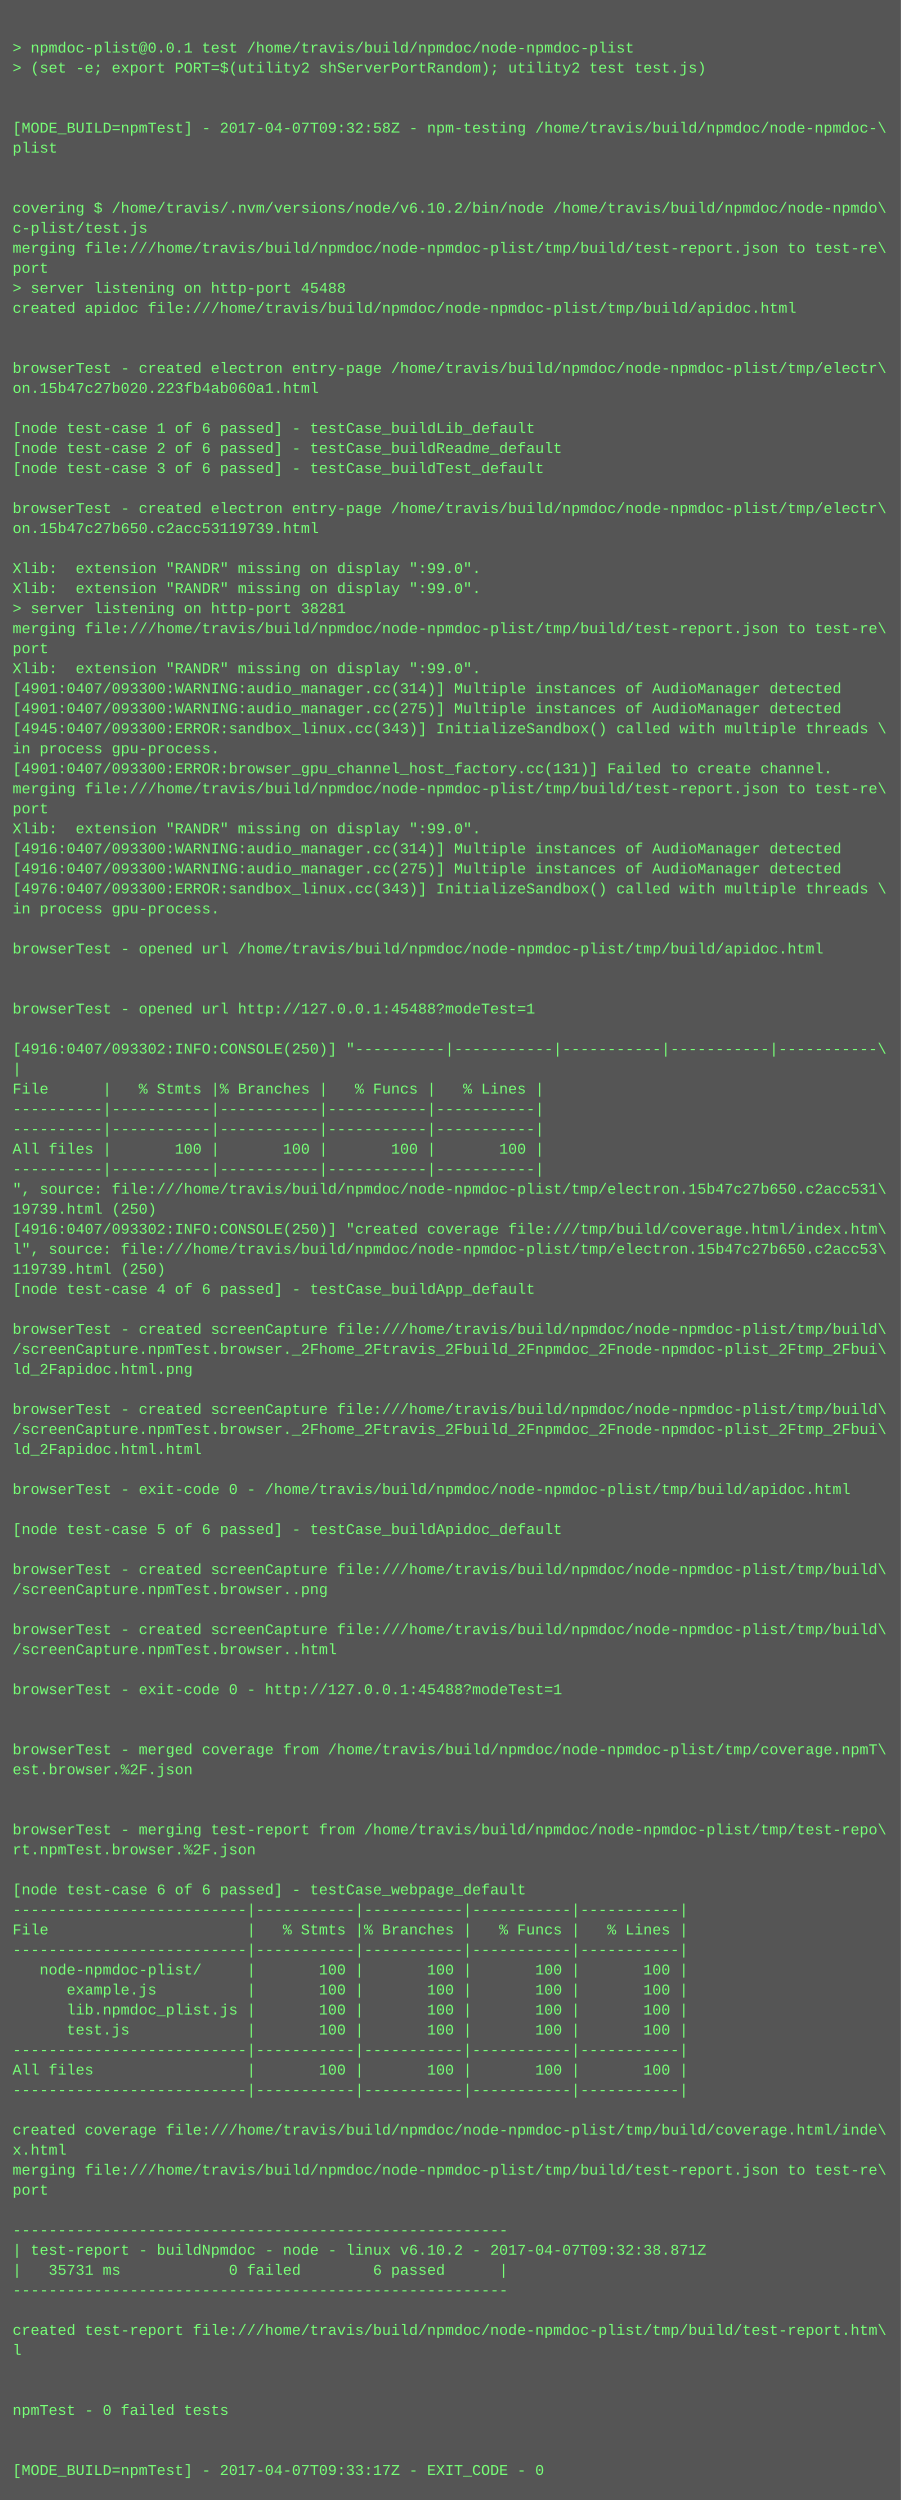
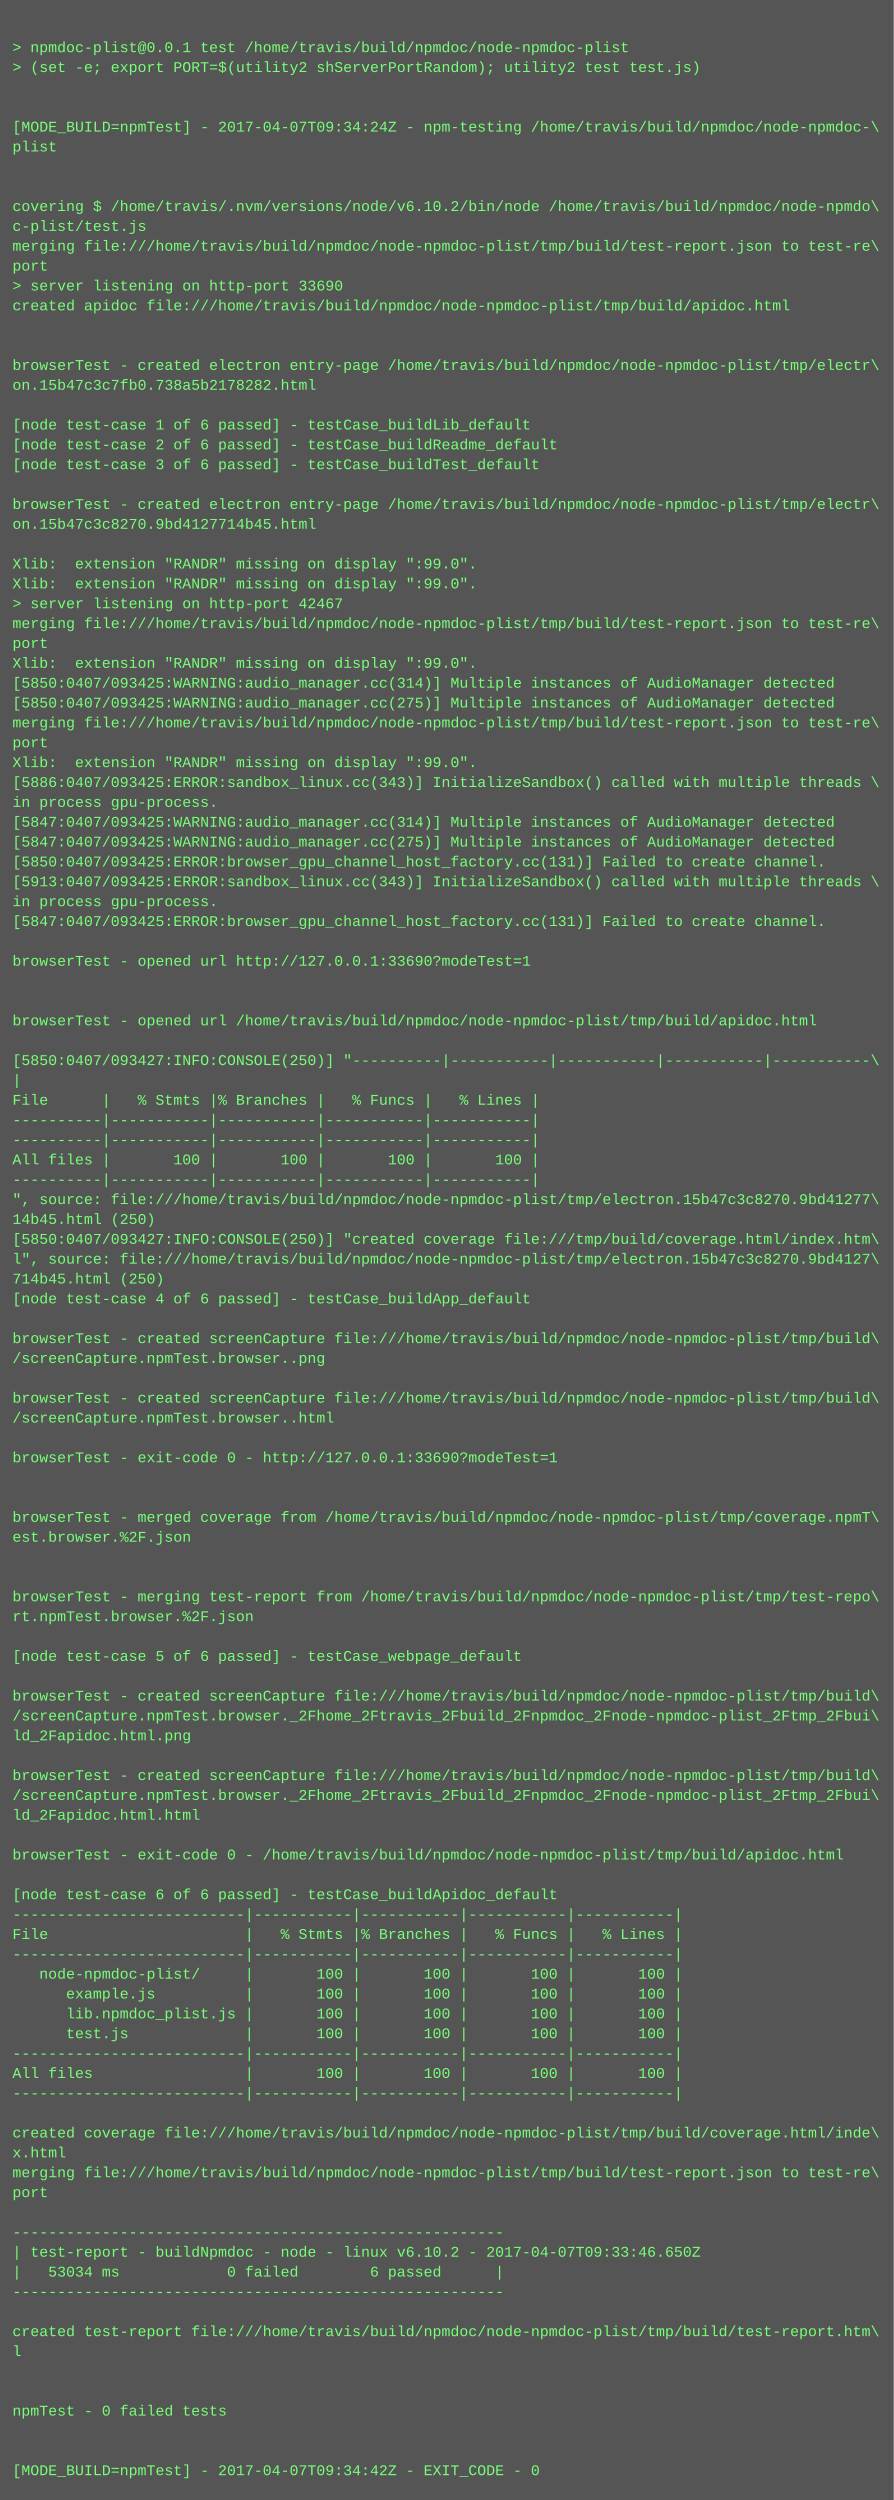
- <svg xmlns="http://www.w3.org/2000/svg" height="1998" width="720">
-   <rect height="1998" fill="#555" width="720" />
+ <svg xmlns="http://www.w3.org/2000/svg" height="2014" width="720">
+   <rect height="2014" fill="#555" width="720" />
  <text fill="#7f7" font-family="Courier New" font-size="12" xml:space="preserve">
    <tspan x="10" y="26" />
    <tspan x="10" y="42">&gt; npmdoc-plist@0.0.1 test /home/travis/build/npmdoc/node-npmdoc-plist</tspan>
    <tspan x="10" y="58">&gt; (set -e; export PORT=$(utility2 shServerPortRandom); utility2 test test.js)</tspan>
    <tspan x="10" y="74" />
    <tspan x="10" y="90" />
-     <tspan x="10" y="106">[MODE_BUILD=npmTest] - 2017-04-07T09:32:58Z - npm-testing /home/travis/build/npmdoc/node-npmdoc-\</tspan>
+     <tspan x="10" y="106">[MODE_BUILD=npmTest] - 2017-04-07T09:34:24Z - npm-testing /home/travis/build/npmdoc/node-npmdoc-\</tspan>
    <tspan x="10" y="122">plist</tspan>
    <tspan x="10" y="138" />
    <tspan x="10" y="154" />
    <tspan x="10" y="170">covering $ /home/travis/.nvm/versions/node/v6.10.2/bin/node /home/travis/build/npmdoc/node-npmdo\</tspan>
    <tspan x="10" y="186">c-plist/test.js</tspan>
    <tspan x="10" y="202">merging file:///home/travis/build/npmdoc/node-npmdoc-plist/tmp/build/test-report.json to test-re\</tspan>
    <tspan x="10" y="218">port</tspan>
-     <tspan x="10" y="234">&gt; server listening on http-port 45488</tspan>
+     <tspan x="10" y="234">&gt; server listening on http-port 33690</tspan>
    <tspan x="10" y="250">created apidoc file:///home/travis/build/npmdoc/node-npmdoc-plist/tmp/build/apidoc.html</tspan>
    <tspan x="10" y="266" />
    <tspan x="10" y="282" />
    <tspan x="10" y="298">browserTest - created electron entry-page /home/travis/build/npmdoc/node-npmdoc-plist/tmp/electr\</tspan>
-     <tspan x="10" y="314">on.15b47c27b020.223fb4ab060a1.html</tspan>
+     <tspan x="10" y="314">on.15b47c3c7fb0.738a5b2178282.html</tspan>
    <tspan x="10" y="330" />
    <tspan x="10" y="346">[node test-case 1 of 6 passed] - testCase_buildLib_default</tspan>
    <tspan x="10" y="362">[node test-case 2 of 6 passed] - testCase_buildReadme_default</tspan>
    <tspan x="10" y="378">[node test-case 3 of 6 passed] - testCase_buildTest_default</tspan>
    <tspan x="10" y="394" />
    <tspan x="10" y="410">browserTest - created electron entry-page /home/travis/build/npmdoc/node-npmdoc-plist/tmp/electr\</tspan>
-     <tspan x="10" y="426">on.15b47c27b650.c2acc53119739.html</tspan>
+     <tspan x="10" y="426">on.15b47c3c8270.9bd4127714b45.html</tspan>
    <tspan x="10" y="442" />
    <tspan x="10" y="458">Xlib:  extension "RANDR" missing on display ":99.0".</tspan>
    <tspan x="10" y="474">Xlib:  extension "RANDR" missing on display ":99.0".</tspan>
-     <tspan x="10" y="490">&gt; server listening on http-port 38281</tspan>
+     <tspan x="10" y="490">&gt; server listening on http-port 42467</tspan>
    <tspan x="10" y="506">merging file:///home/travis/build/npmdoc/node-npmdoc-plist/tmp/build/test-report.json to test-re\</tspan>
    <tspan x="10" y="522">port</tspan>
    <tspan x="10" y="538">Xlib:  extension "RANDR" missing on display ":99.0".</tspan>
-     <tspan x="10" y="554">[4901:0407/093300:WARNING:audio_manager.cc(314)] Multiple instances of AudioManager detected</tspan>
-     <tspan x="10" y="570">[4901:0407/093300:WARNING:audio_manager.cc(275)] Multiple instances of AudioManager detected</tspan>
-     <tspan x="10" y="586">[4945:0407/093300:ERROR:sandbox_linux.cc(343)] InitializeSandbox() called with multiple threads \</tspan>
-     <tspan x="10" y="602">in process gpu-process. </tspan>
-     <tspan x="10" y="618">[4901:0407/093300:ERROR:browser_gpu_channel_host_factory.cc(131)] Failed to create channel.</tspan>
-     <tspan x="10" y="634">merging file:///home/travis/build/npmdoc/node-npmdoc-plist/tmp/build/test-report.json to test-re\</tspan>
-     <tspan x="10" y="650">port</tspan>
-     <tspan x="10" y="666">Xlib:  extension "RANDR" missing on display ":99.0".</tspan>
-     <tspan x="10" y="682">[4916:0407/093300:WARNING:audio_manager.cc(314)] Multiple instances of AudioManager detected</tspan>
-     <tspan x="10" y="698">[4916:0407/093300:WARNING:audio_manager.cc(275)] Multiple instances of AudioManager detected</tspan>
-     <tspan x="10" y="714">[4976:0407/093300:ERROR:sandbox_linux.cc(343)] InitializeSandbox() called with multiple threads \</tspan>
+     <tspan x="10" y="554">[5850:0407/093425:WARNING:audio_manager.cc(314)] Multiple instances of AudioManager detected</tspan>
+     <tspan x="10" y="570">[5850:0407/093425:WARNING:audio_manager.cc(275)] Multiple instances of AudioManager detected</tspan>
+     <tspan x="10" y="586">merging file:///home/travis/build/npmdoc/node-npmdoc-plist/tmp/build/test-report.json to test-re\</tspan>
+     <tspan x="10" y="602">port</tspan>
+     <tspan x="10" y="618">Xlib:  extension "RANDR" missing on display ":99.0".</tspan>
+     <tspan x="10" y="634">[5886:0407/093425:ERROR:sandbox_linux.cc(343)] InitializeSandbox() called with multiple threads \</tspan>
+     <tspan x="10" y="650">in process gpu-process. </tspan>
+     <tspan x="10" y="666">[5847:0407/093425:WARNING:audio_manager.cc(314)] Multiple instances of AudioManager detected</tspan>
+     <tspan x="10" y="682">[5847:0407/093425:WARNING:audio_manager.cc(275)] Multiple instances of AudioManager detected</tspan>
+     <tspan x="10" y="698">[5850:0407/093425:ERROR:browser_gpu_channel_host_factory.cc(131)] Failed to create channel.</tspan>
+     <tspan x="10" y="714">[5913:0407/093425:ERROR:sandbox_linux.cc(343)] InitializeSandbox() called with multiple threads \</tspan>
    <tspan x="10" y="730">in process gpu-process. </tspan>
-     <tspan x="10" y="746" />
-     <tspan x="10" y="762">browserTest - opened url /home/travis/build/npmdoc/node-npmdoc-plist/tmp/build/apidoc.html</tspan>
-     <tspan x="10" y="778" />
+     <tspan x="10" y="746">[5847:0407/093425:ERROR:browser_gpu_channel_host_factory.cc(131)] Failed to create channel.</tspan>
+     <tspan x="10" y="762" />
+     <tspan x="10" y="778">browserTest - opened url http://127.0.0.1:33690?modeTest=1</tspan>
    <tspan x="10" y="794" />
-     <tspan x="10" y="810">browserTest - opened url http://127.0.0.1:45488?modeTest=1</tspan>
-     <tspan x="10" y="826" />
-     <tspan x="10" y="842">[4916:0407/093302:INFO:CONSOLE(250)] "----------|-----------|-----------|-----------|-----------\</tspan>
-     <tspan x="10" y="858">|</tspan>
-     <tspan x="10" y="874">File      |   % Stmts |% Branches |   % Funcs |   % Lines |</tspan>
-     <tspan x="10" y="890">----------|-----------|-----------|-----------|-----------|</tspan>
+     <tspan x="10" y="810" />
+     <tspan x="10" y="826">browserTest - opened url /home/travis/build/npmdoc/node-npmdoc-plist/tmp/build/apidoc.html</tspan>
+     <tspan x="10" y="842" />
+     <tspan x="10" y="858">[5850:0407/093427:INFO:CONSOLE(250)] "----------|-----------|-----------|-----------|-----------\</tspan>
+     <tspan x="10" y="874">|</tspan>
+     <tspan x="10" y="890">File      |   % Stmts |% Branches |   % Funcs |   % Lines |</tspan>
    <tspan x="10" y="906">----------|-----------|-----------|-----------|-----------|</tspan>
-     <tspan x="10" y="922">All files |       100 |       100 |       100 |       100 |</tspan>
-     <tspan x="10" y="938">----------|-----------|-----------|-----------|-----------|</tspan>
-     <tspan x="10" y="954">", source: file:///home/travis/build/npmdoc/node-npmdoc-plist/tmp/electron.15b47c27b650.c2acc531\</tspan>
-     <tspan x="10" y="970">19739.html (250)</tspan>
-     <tspan x="10" y="986">[4916:0407/093302:INFO:CONSOLE(250)] "created coverage file:///tmp/build/coverage.html/index.htm\</tspan>
-     <tspan x="10" y="1002">l", source: file:///home/travis/build/npmdoc/node-npmdoc-plist/tmp/electron.15b47c27b650.c2acc53\</tspan>
-     <tspan x="10" y="1018">119739.html (250)</tspan>
-     <tspan x="10" y="1034">[node test-case 4 of 6 passed] - testCase_buildApp_default</tspan>
-     <tspan x="10" y="1050" />
-     <tspan x="10" y="1066">browserTest - created screenCapture file:///home/travis/build/npmdoc/node-npmdoc-plist/tmp/build\</tspan>
-     <tspan x="10" y="1082">/screenCapture.npmTest.browser._2Fhome_2Ftravis_2Fbuild_2Fnpmdoc_2Fnode-npmdoc-plist_2Ftmp_2Fbui\</tspan>
-     <tspan x="10" y="1098">ld_2Fapidoc.html.png</tspan>
+     <tspan x="10" y="922">----------|-----------|-----------|-----------|-----------|</tspan>
+     <tspan x="10" y="938">All files |       100 |       100 |       100 |       100 |</tspan>
+     <tspan x="10" y="954">----------|-----------|-----------|-----------|-----------|</tspan>
+     <tspan x="10" y="970">", source: file:///home/travis/build/npmdoc/node-npmdoc-plist/tmp/electron.15b47c3c8270.9bd41277\</tspan>
+     <tspan x="10" y="986">14b45.html (250)</tspan>
+     <tspan x="10" y="1002">[5850:0407/093427:INFO:CONSOLE(250)] "created coverage file:///tmp/build/coverage.html/index.htm\</tspan>
+     <tspan x="10" y="1018">l", source: file:///home/travis/build/npmdoc/node-npmdoc-plist/tmp/electron.15b47c3c8270.9bd4127\</tspan>
+     <tspan x="10" y="1034">714b45.html (250)</tspan>
+     <tspan x="10" y="1050">[node test-case 4 of 6 passed] - testCase_buildApp_default</tspan>
+     <tspan x="10" y="1066" />
+     <tspan x="10" y="1082">browserTest - created screenCapture file:///home/travis/build/npmdoc/node-npmdoc-plist/tmp/build\</tspan>
+     <tspan x="10" y="1098">/screenCapture.npmTest.browser..png</tspan>
    <tspan x="10" y="1114" />
    <tspan x="10" y="1130">browserTest - created screenCapture file:///home/travis/build/npmdoc/node-npmdoc-plist/tmp/build\</tspan>
-     <tspan x="10" y="1146">/screenCapture.npmTest.browser._2Fhome_2Ftravis_2Fbuild_2Fnpmdoc_2Fnode-npmdoc-plist_2Ftmp_2Fbui\</tspan>
-     <tspan x="10" y="1162">ld_2Fapidoc.html.html</tspan>
-     <tspan x="10" y="1178" />
-     <tspan x="10" y="1194">browserTest - exit-code 0 - /home/travis/build/npmdoc/node-npmdoc-plist/tmp/build/apidoc.html</tspan>
+     <tspan x="10" y="1146">/screenCapture.npmTest.browser..html</tspan>
+     <tspan x="10" y="1162" />
+     <tspan x="10" y="1178">browserTest - exit-code 0 - http://127.0.0.1:33690?modeTest=1</tspan>
+     <tspan x="10" y="1194" />
    <tspan x="10" y="1210" />
-     <tspan x="10" y="1226">[node test-case 5 of 6 passed] - testCase_buildApidoc_default</tspan>
-     <tspan x="10" y="1242" />
-     <tspan x="10" y="1258">browserTest - created screenCapture file:///home/travis/build/npmdoc/node-npmdoc-plist/tmp/build\</tspan>
-     <tspan x="10" y="1274">/screenCapture.npmTest.browser..png</tspan>
-     <tspan x="10" y="1290" />
-     <tspan x="10" y="1306">browserTest - created screenCapture file:///home/travis/build/npmdoc/node-npmdoc-plist/tmp/build\</tspan>
-     <tspan x="10" y="1322">/screenCapture.npmTest.browser..html</tspan>
-     <tspan x="10" y="1338" />
-     <tspan x="10" y="1354">browserTest - exit-code 0 - http://127.0.0.1:45488?modeTest=1</tspan>
-     <tspan x="10" y="1370" />
-     <tspan x="10" y="1386" />
-     <tspan x="10" y="1402">browserTest - merged coverage from /home/travis/build/npmdoc/node-npmdoc-plist/tmp/coverage.npmT\</tspan>
-     <tspan x="10" y="1418">est.browser.%2F.json</tspan>
-     <tspan x="10" y="1434" />
-     <tspan x="10" y="1450" />
-     <tspan x="10" y="1466">browserTest - merging test-report from /home/travis/build/npmdoc/node-npmdoc-plist/tmp/test-repo\</tspan>
-     <tspan x="10" y="1482">rt.npmTest.browser.%2F.json</tspan>
-     <tspan x="10" y="1498" />
-     <tspan x="10" y="1514">[node test-case 6 of 6 passed] - testCase_webpage_default</tspan>
-     <tspan x="10" y="1530">--------------------------|-----------|-----------|-----------|-----------|</tspan>
-     <tspan x="10" y="1546">File                      |   % Stmts |% Branches |   % Funcs |   % Lines |</tspan>
-     <tspan x="10" y="1562">--------------------------|-----------|-----------|-----------|-----------|</tspan>
-     <tspan x="10" y="1578">   node-npmdoc-plist/     |       100 |       100 |       100 |       100 |</tspan>
-     <tspan x="10" y="1594">      example.js          |       100 |       100 |       100 |       100 |</tspan>
-     <tspan x="10" y="1610">      lib.npmdoc_plist.js |       100 |       100 |       100 |       100 |</tspan>
-     <tspan x="10" y="1626">      test.js             |       100 |       100 |       100 |       100 |</tspan>
-     <tspan x="10" y="1642">--------------------------|-----------|-----------|-----------|-----------|</tspan>
-     <tspan x="10" y="1658">All files                 |       100 |       100 |       100 |       100 |</tspan>
-     <tspan x="10" y="1674">--------------------------|-----------|-----------|-----------|-----------|</tspan>
-     <tspan x="10" y="1690" />
-     <tspan x="10" y="1706">created coverage file:///home/travis/build/npmdoc/node-npmdoc-plist/tmp/build/coverage.html/inde\</tspan>
-     <tspan x="10" y="1722">x.html</tspan>
-     <tspan x="10" y="1738">merging file:///home/travis/build/npmdoc/node-npmdoc-plist/tmp/build/test-report.json to test-re\</tspan>
-     <tspan x="10" y="1754">port</tspan>
-     <tspan x="10" y="1770" />
-     <tspan x="10" y="1786">-------------------------------------------------------</tspan>
-     <tspan x="10" y="1802">| test-report - buildNpmdoc - node - linux v6.10.2 - 2017-04-07T09:32:38.871Z</tspan>
-     <tspan x="10" y="1818">|   35731 ms            0 failed        6 passed      |</tspan>
-     <tspan x="10" y="1834">-------------------------------------------------------</tspan>
-     <tspan x="10" y="1850" />
-     <tspan x="10" y="1866">created test-report file:///home/travis/build/npmdoc/node-npmdoc-plist/tmp/build/test-report.htm\</tspan>
-     <tspan x="10" y="1882">l</tspan>
-     <tspan x="10" y="1898" />
+     <tspan x="10" y="1226">browserTest - merged coverage from /home/travis/build/npmdoc/node-npmdoc-plist/tmp/coverage.npmT\</tspan>
+     <tspan x="10" y="1242">est.browser.%2F.json</tspan>
+     <tspan x="10" y="1258" />
+     <tspan x="10" y="1274" />
+     <tspan x="10" y="1290">browserTest - merging test-report from /home/travis/build/npmdoc/node-npmdoc-plist/tmp/test-repo\</tspan>
+     <tspan x="10" y="1306">rt.npmTest.browser.%2F.json</tspan>
+     <tspan x="10" y="1322" />
+     <tspan x="10" y="1338">[node test-case 5 of 6 passed] - testCase_webpage_default</tspan>
+     <tspan x="10" y="1354" />
+     <tspan x="10" y="1370">browserTest - created screenCapture file:///home/travis/build/npmdoc/node-npmdoc-plist/tmp/build\</tspan>
+     <tspan x="10" y="1386">/screenCapture.npmTest.browser._2Fhome_2Ftravis_2Fbuild_2Fnpmdoc_2Fnode-npmdoc-plist_2Ftmp_2Fbui\</tspan>
+     <tspan x="10" y="1402">ld_2Fapidoc.html.png</tspan>
+     <tspan x="10" y="1418" />
+     <tspan x="10" y="1434">browserTest - created screenCapture file:///home/travis/build/npmdoc/node-npmdoc-plist/tmp/build\</tspan>
+     <tspan x="10" y="1450">/screenCapture.npmTest.browser._2Fhome_2Ftravis_2Fbuild_2Fnpmdoc_2Fnode-npmdoc-plist_2Ftmp_2Fbui\</tspan>
+     <tspan x="10" y="1466">ld_2Fapidoc.html.html</tspan>
+     <tspan x="10" y="1482" />
+     <tspan x="10" y="1498">browserTest - exit-code 0 - /home/travis/build/npmdoc/node-npmdoc-plist/tmp/build/apidoc.html</tspan>
+     <tspan x="10" y="1514" />
+     <tspan x="10" y="1530">[node test-case 6 of 6 passed] - testCase_buildApidoc_default</tspan>
+     <tspan x="10" y="1546">--------------------------|-----------|-----------|-----------|-----------|</tspan>
+     <tspan x="10" y="1562">File                      |   % Stmts |% Branches |   % Funcs |   % Lines |</tspan>
+     <tspan x="10" y="1578">--------------------------|-----------|-----------|-----------|-----------|</tspan>
+     <tspan x="10" y="1594">   node-npmdoc-plist/     |       100 |       100 |       100 |       100 |</tspan>
+     <tspan x="10" y="1610">      example.js          |       100 |       100 |       100 |       100 |</tspan>
+     <tspan x="10" y="1626">      lib.npmdoc_plist.js |       100 |       100 |       100 |       100 |</tspan>
+     <tspan x="10" y="1642">      test.js             |       100 |       100 |       100 |       100 |</tspan>
+     <tspan x="10" y="1658">--------------------------|-----------|-----------|-----------|-----------|</tspan>
+     <tspan x="10" y="1674">All files                 |       100 |       100 |       100 |       100 |</tspan>
+     <tspan x="10" y="1690">--------------------------|-----------|-----------|-----------|-----------|</tspan>
+     <tspan x="10" y="1706" />
+     <tspan x="10" y="1722">created coverage file:///home/travis/build/npmdoc/node-npmdoc-plist/tmp/build/coverage.html/inde\</tspan>
+     <tspan x="10" y="1738">x.html</tspan>
+     <tspan x="10" y="1754">merging file:///home/travis/build/npmdoc/node-npmdoc-plist/tmp/build/test-report.json to test-re\</tspan>
+     <tspan x="10" y="1770">port</tspan>
+     <tspan x="10" y="1786" />
+     <tspan x="10" y="1802">-------------------------------------------------------</tspan>
+     <tspan x="10" y="1818">| test-report - buildNpmdoc - node - linux v6.10.2 - 2017-04-07T09:33:46.650Z</tspan>
+     <tspan x="10" y="1834">|   53034 ms            0 failed        6 passed      |</tspan>
+     <tspan x="10" y="1850">-------------------------------------------------------</tspan>
+     <tspan x="10" y="1866" />
+     <tspan x="10" y="1882">created test-report file:///home/travis/build/npmdoc/node-npmdoc-plist/tmp/build/test-report.htm\</tspan>
+     <tspan x="10" y="1898">l</tspan>
    <tspan x="10" y="1914" />
-     <tspan x="10" y="1930">npmTest - 0 failed tests</tspan>
-     <tspan x="10" y="1946" />
+     <tspan x="10" y="1930" />
+     <tspan x="10" y="1946">npmTest - 0 failed tests</tspan>
    <tspan x="10" y="1962" />
-     <tspan x="10" y="1978">[MODE_BUILD=npmTest] - 2017-04-07T09:33:17Z - EXIT_CODE - 0</tspan>
+     <tspan x="10" y="1978" />
+     <tspan x="10" y="1994">[MODE_BUILD=npmTest] - 2017-04-07T09:34:42Z - EXIT_CODE - 0</tspan>
  </text>
</svg>
